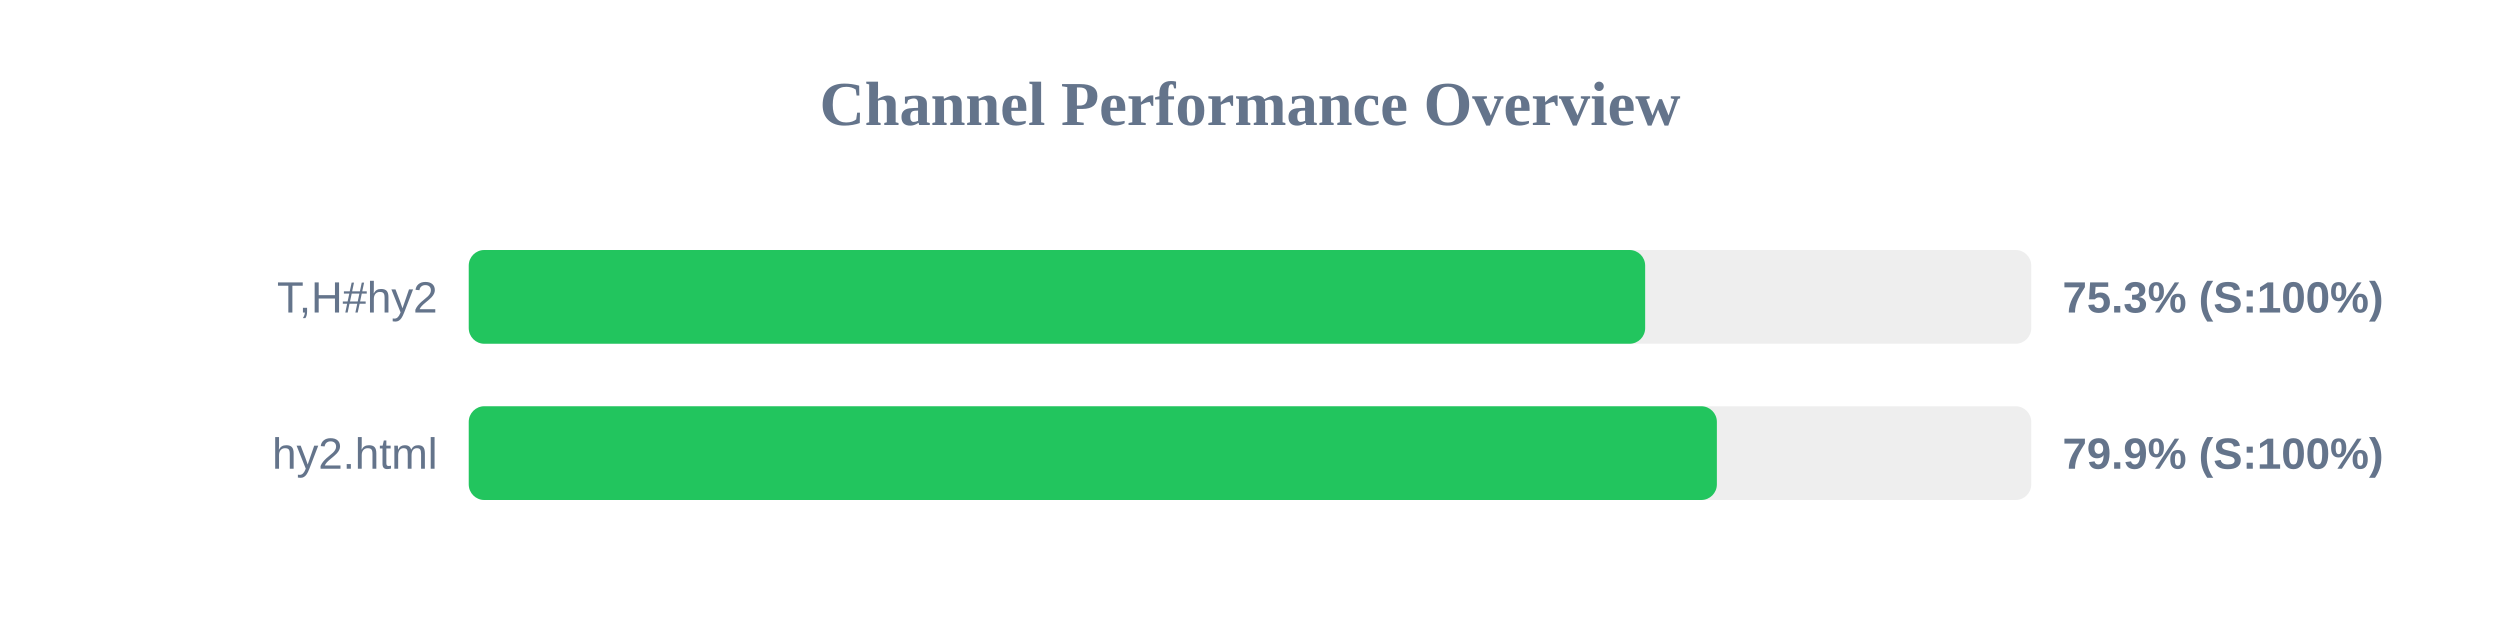
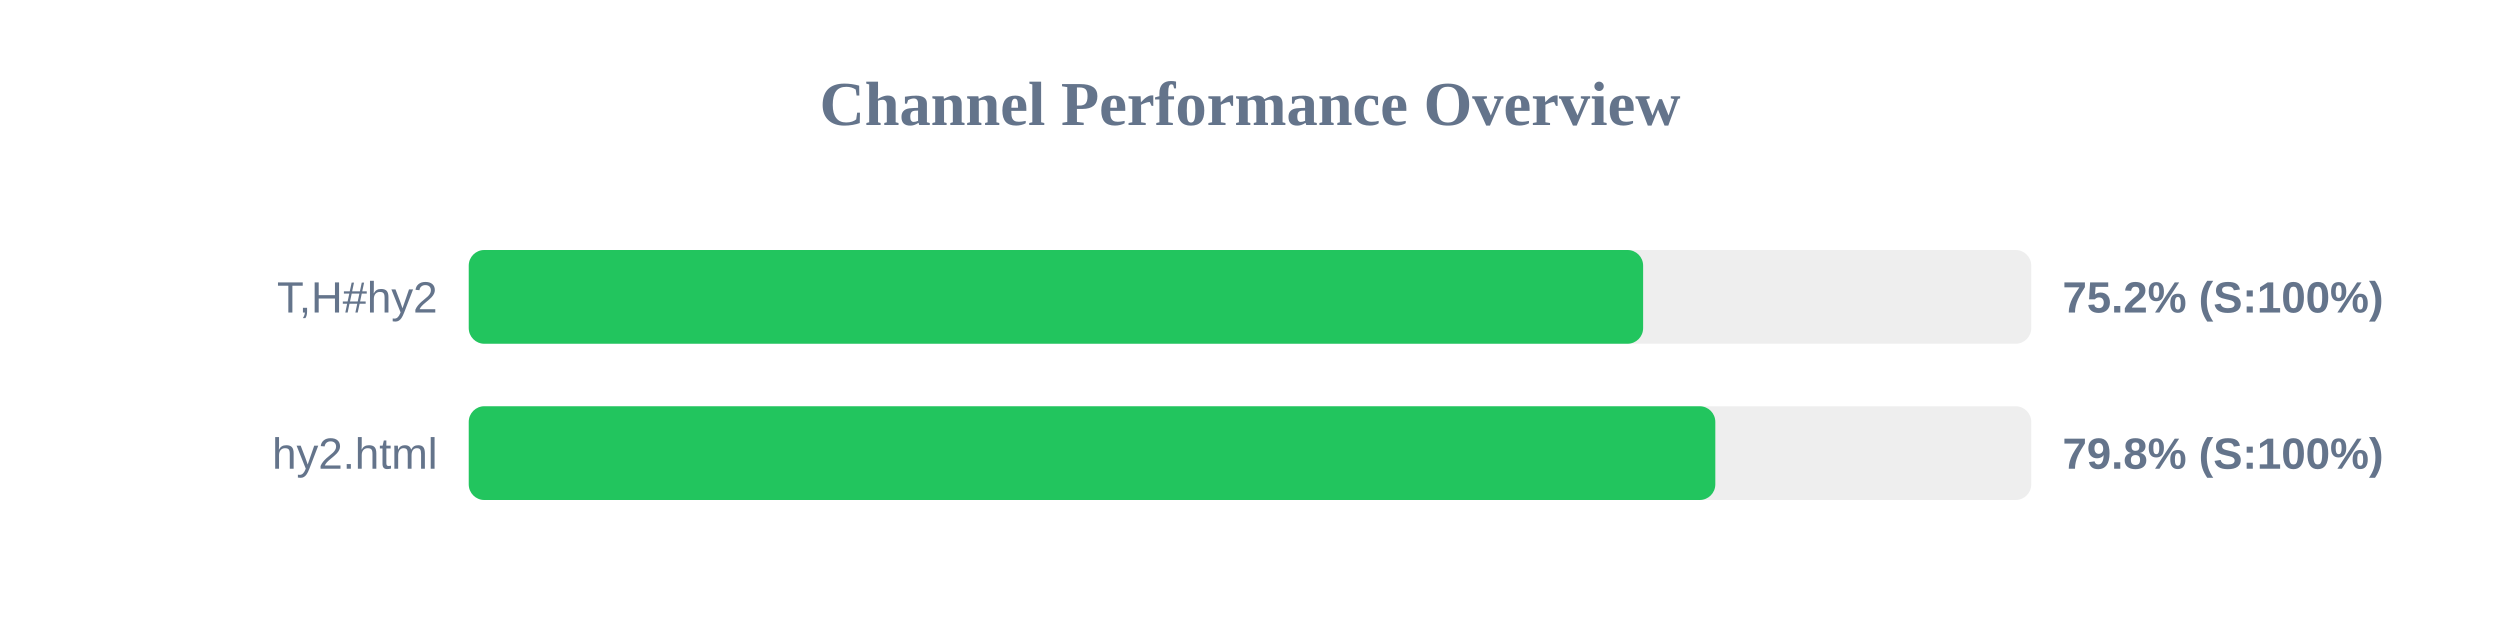
<svg xmlns="http://www.w3.org/2000/svg" width="800" height="200" version="1.1">
  <style>
        .row { font: 14px Arial; fill: #64748b; }
        .score { font: bold 14px Arial; fill: #64748b; }
    </style>
  <text x="400" y="40" text-anchor="middle" font-size="20px" font-weight="bold" fill="#64748b">Channel Performance Overview</text>
  <rect x="150" y="80" width="500" height="30" fill="#eee" rx="5" />
-   <rect x="150" y="80" width="376.45" height="30" fill="#22c55e" rx="5" />
+   <rect x="150" y="80" width="375.8" height="30" fill="#22c55e" rx="5" />
  <text x="140" y="100" text-anchor="end" class="row">T,H#hy2</text>
-   <text x="660" y="100" text-anchor="start" class="score">75.3% (S:100%)</text>
+   <text x="660" y="100" text-anchor="start" class="score">75.2% (S:100%)</text>
  <rect x="150" y="130" width="500" height="30" fill="#eee" rx="5" />
-   <rect x="150" y="130" width="399.4" height="30" fill="#22c55e" rx="5" />
+   <rect x="150" y="130" width="398.9" height="30" fill="#22c55e" rx="5" />
  <text x="140" y="150" text-anchor="end" class="row">hy2.html</text>
-   <text x="660" y="150" text-anchor="start" class="score">79.9% (S:100%)</text>
+   <text x="660" y="150" text-anchor="start" class="score">79.8% (S:100%)</text>
</svg>
